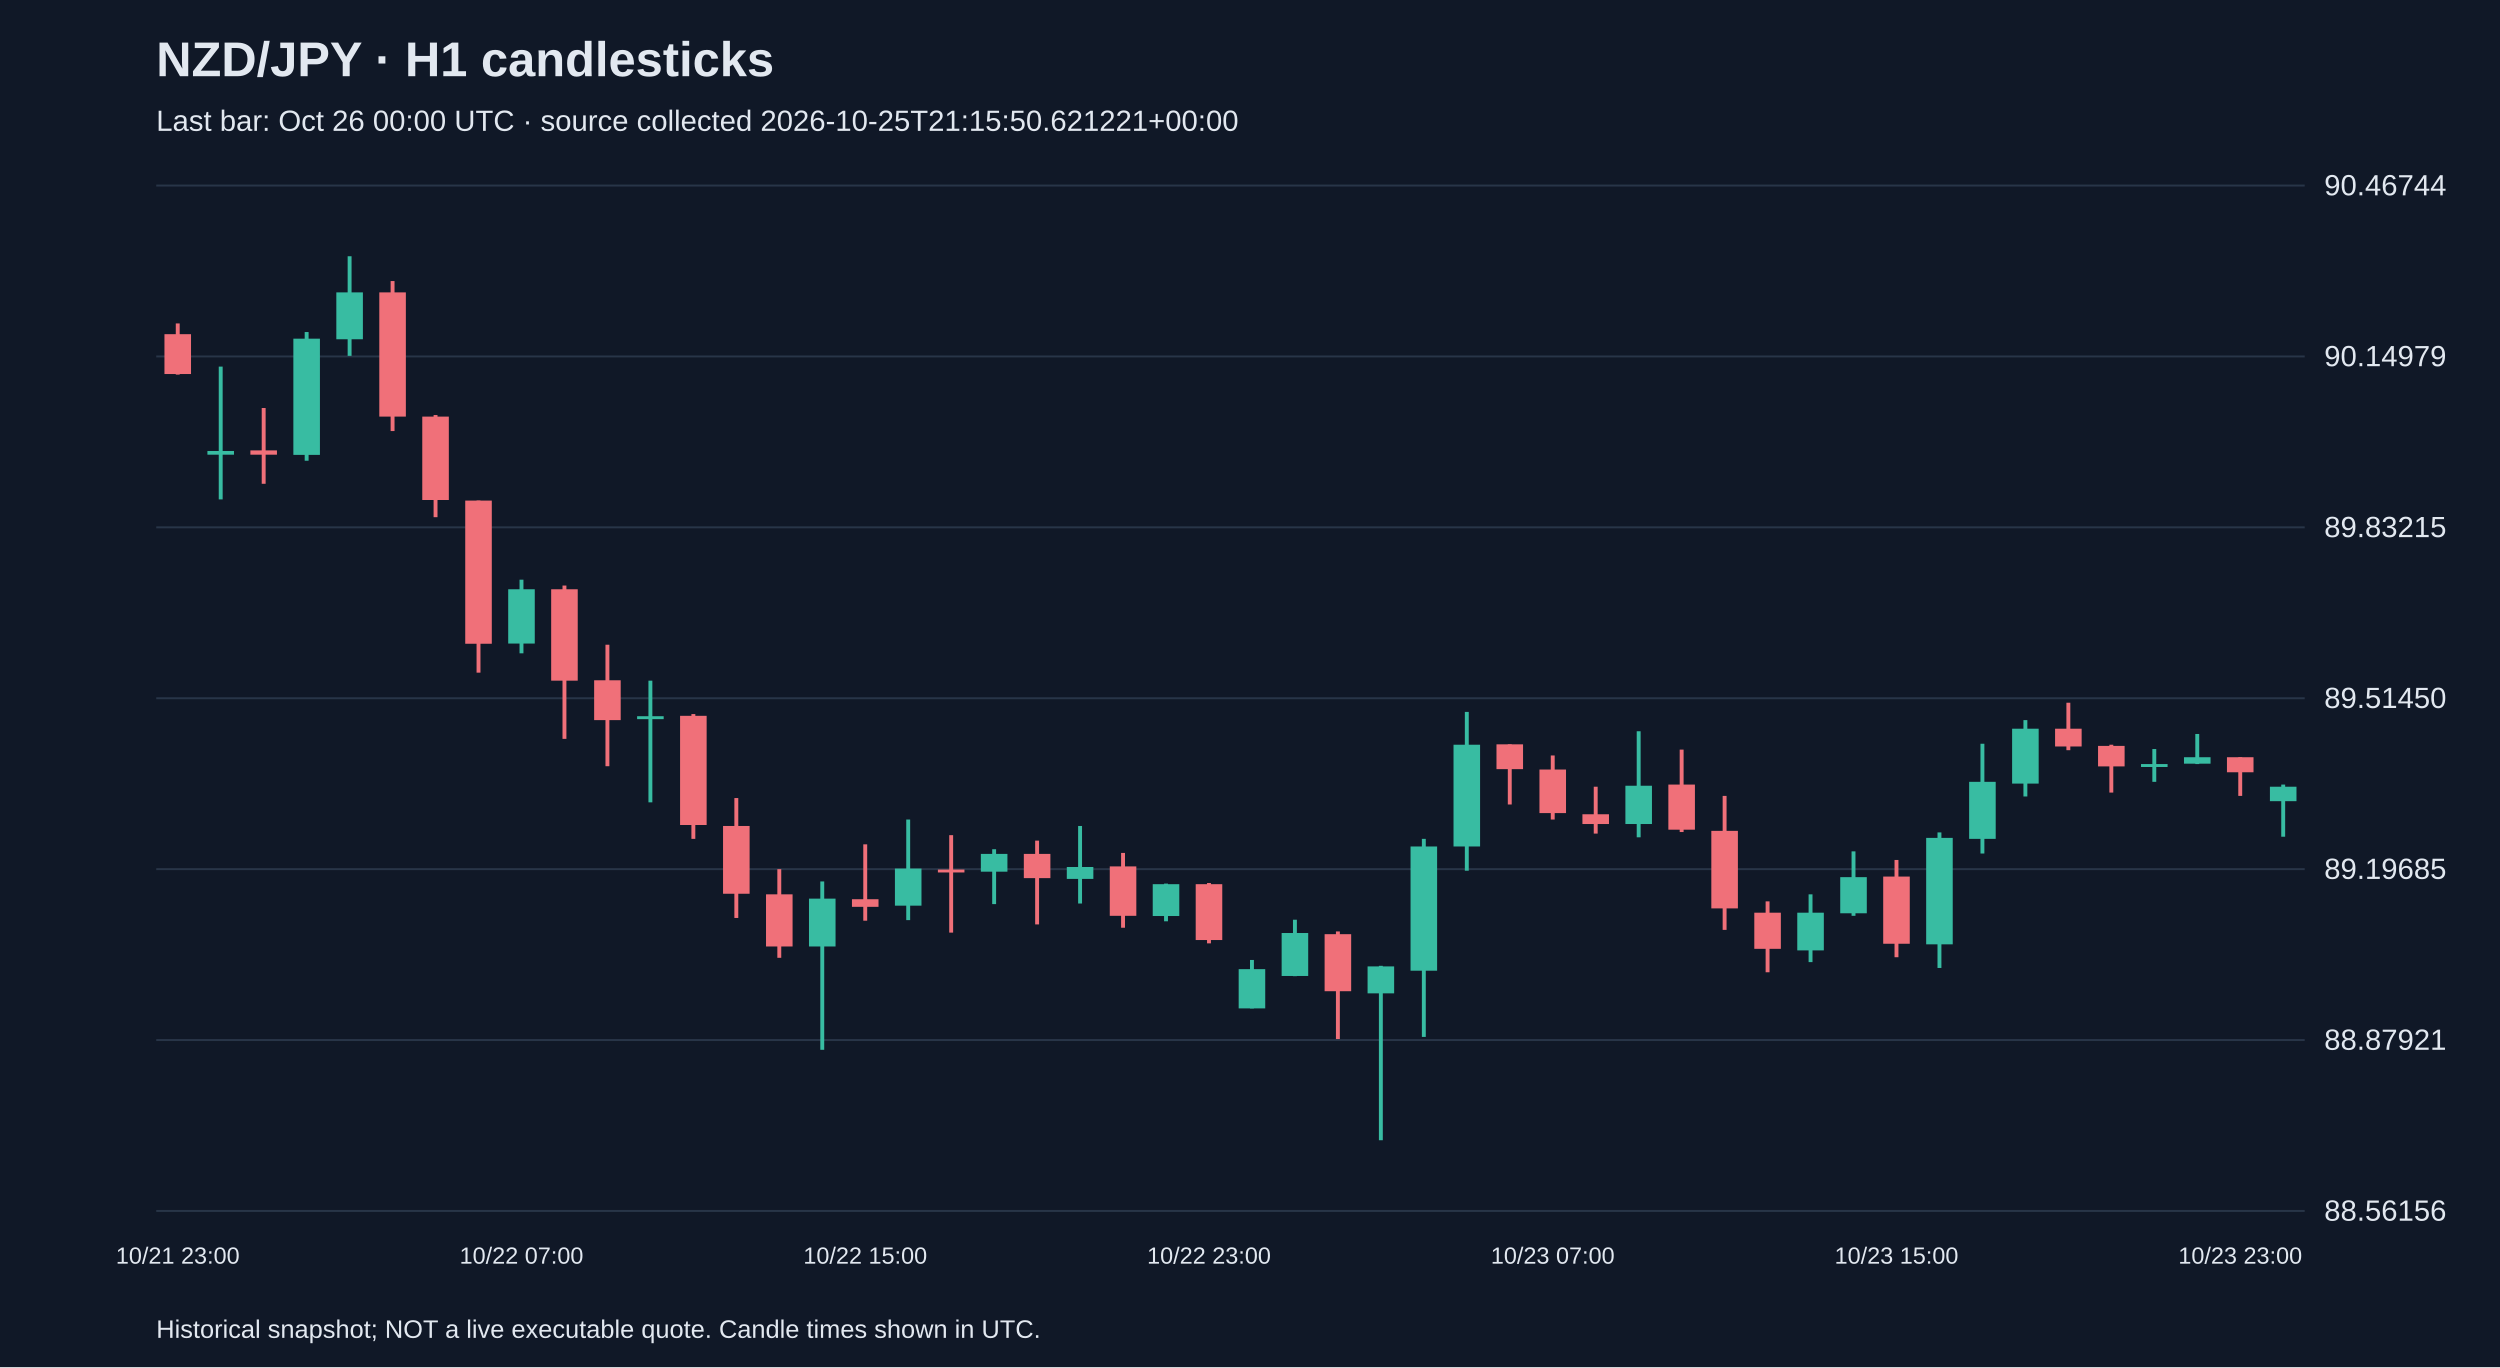
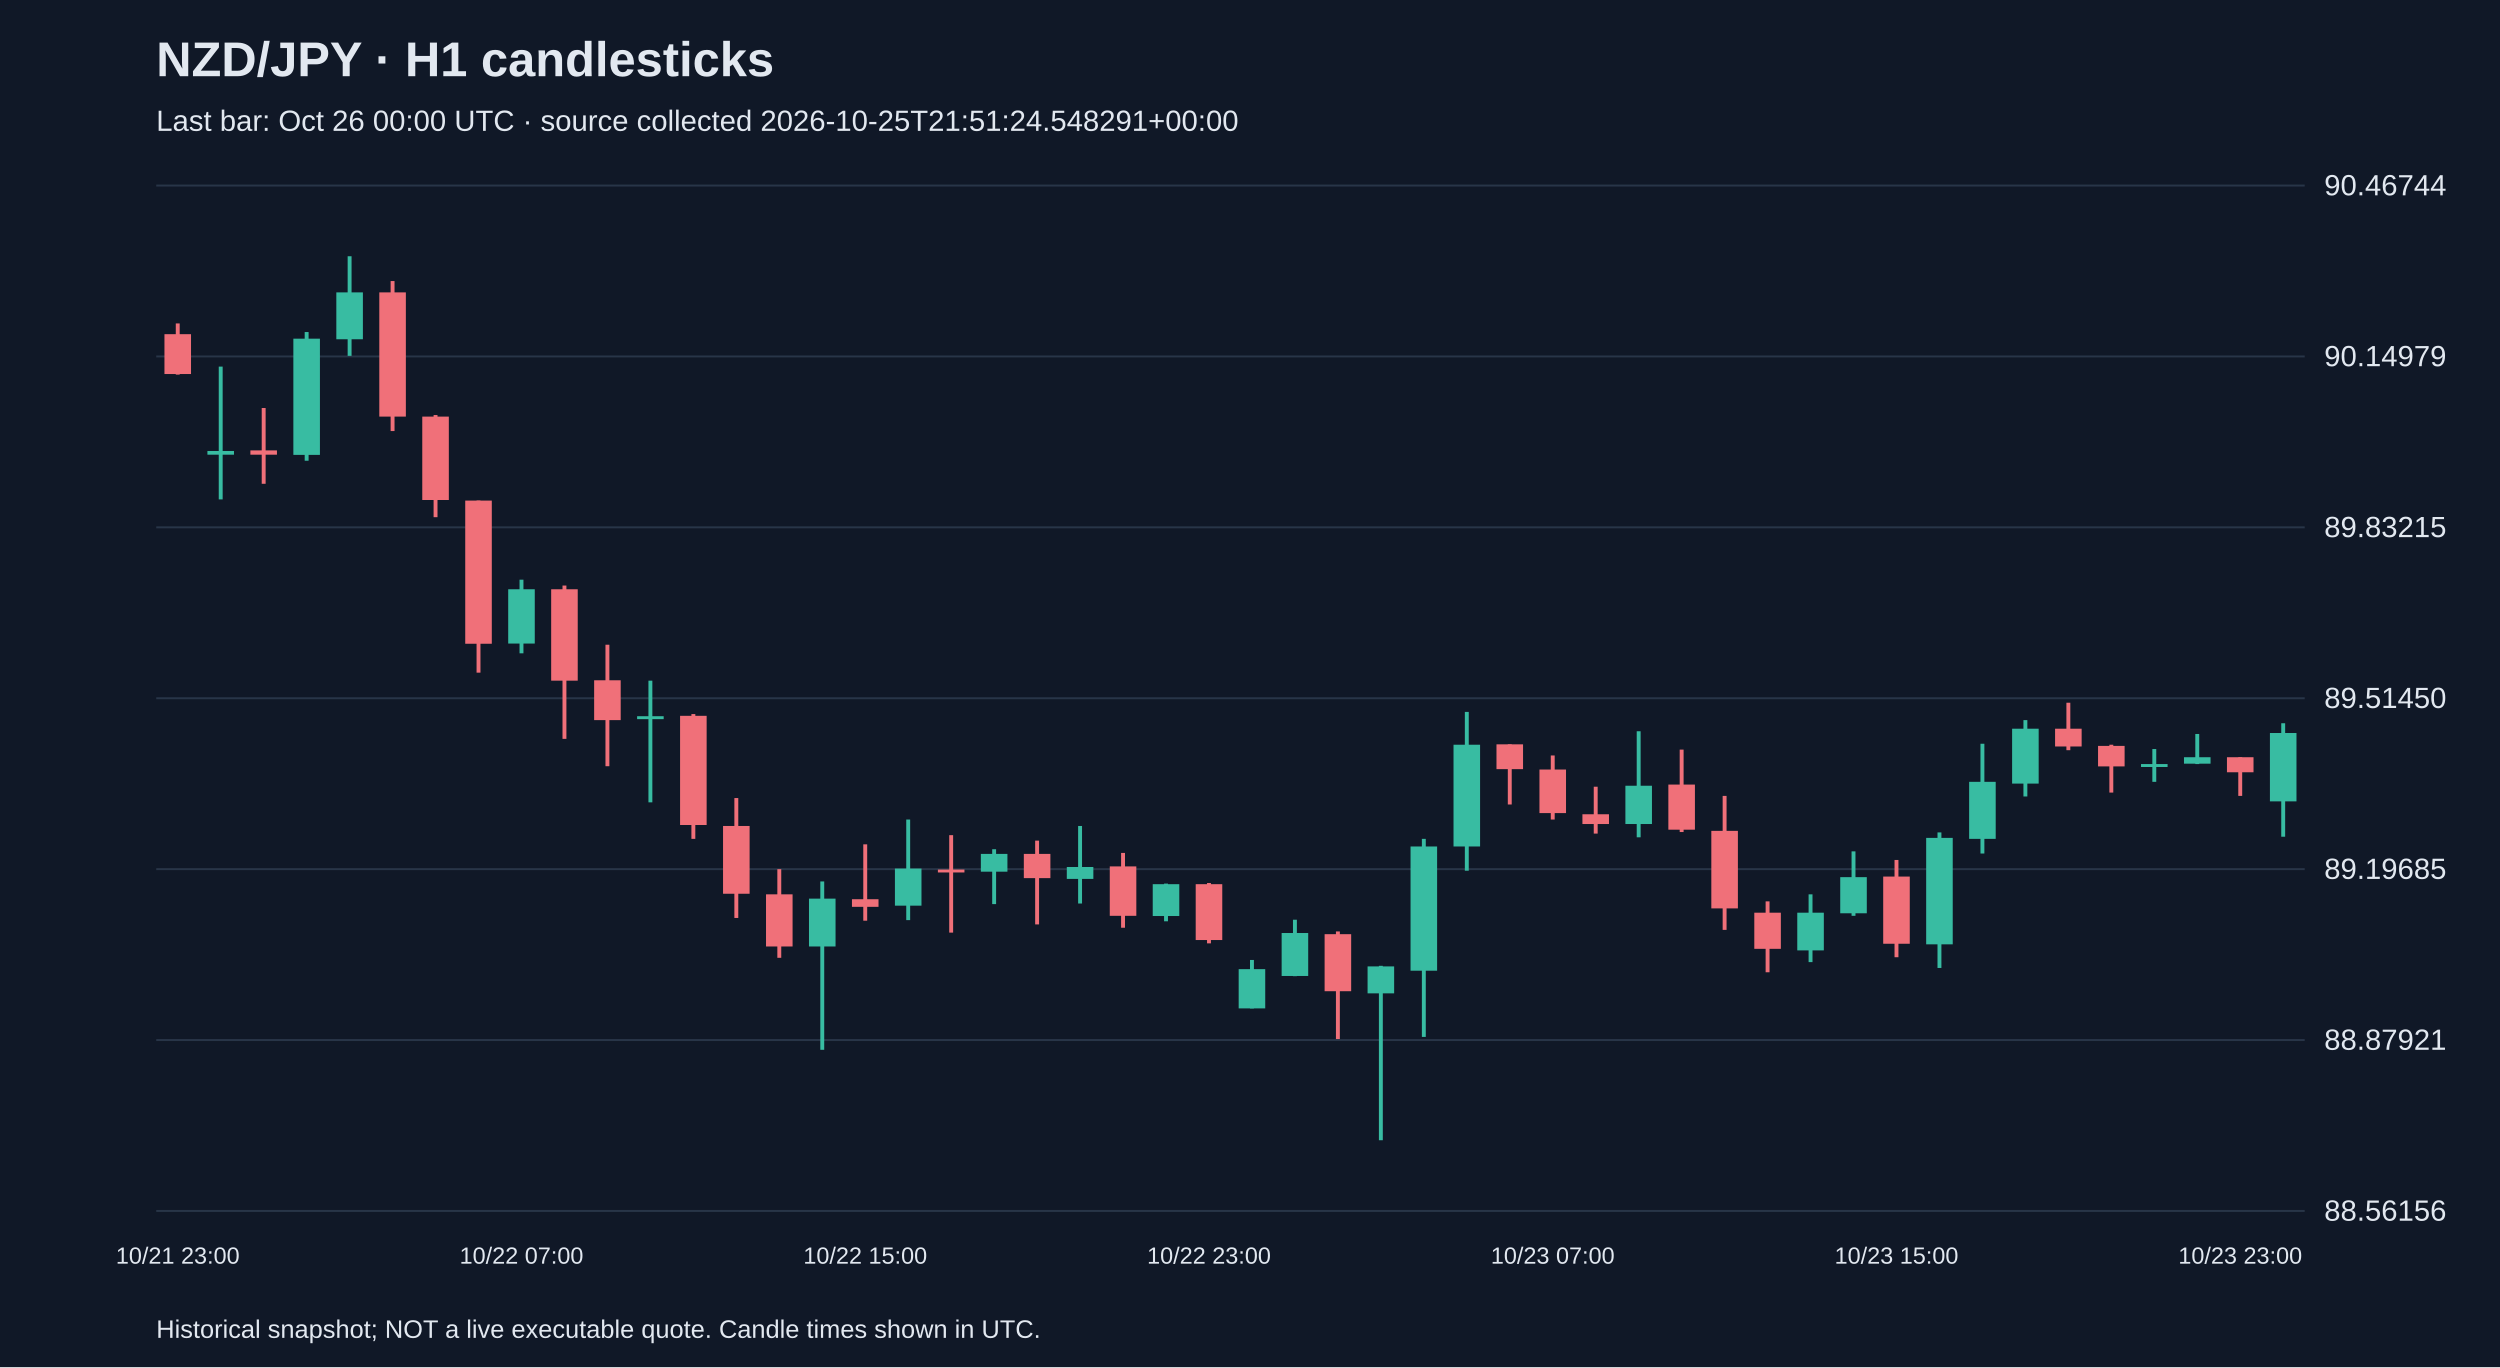
<svg xmlns="http://www.w3.org/2000/svg" viewBox="0 0 1280 700">
  <rect width="100%" height="100%" fill="#101827" />
  <style>text{font-family:Arial,sans-serif;fill:#e2e8f0}</style>
  <text x="80" y="39" font-size="25" font-weight="bold">NZD/JPY · H1 candlesticks</text>
-   <text x="80" y="67" font-size="15" fill="#a6b1c5">Last bar: Oct 26 00:00 UTC · source collected 2026-10-25T21:15:50.621221+00:00</text>
+   <text x="80" y="67" font-size="15" fill="#a6b1c5">Last bar: Oct 26 00:00 UTC · source collected 2026-10-25T21:51:24.548291+00:00</text>
  <line x1="80" y1="620.0" x2="1180" y2="620.0" stroke="#283548" />
  <text x="1190" y="625.0" font-size="15">88.56156</text>
  <line x1="80" y1="532.5" x2="1180" y2="532.5" stroke="#283548" />
  <text x="1190" y="537.5" font-size="15">88.87921</text>
  <line x1="80" y1="445.0" x2="1180" y2="445.0" stroke="#283548" />
  <text x="1190" y="450.0" font-size="15">89.19685</text>
  <line x1="80" y1="357.5" x2="1180" y2="357.5" stroke="#283548" />
  <text x="1190" y="362.5" font-size="15">89.51450</text>
  <line x1="80" y1="270.0" x2="1180" y2="270.0" stroke="#283548" />
  <text x="1190" y="275.0" font-size="15">89.83215</text>
  <line x1="80" y1="182.5" x2="1180" y2="182.5" stroke="#283548" />
  <text x="1190" y="187.5" font-size="15">90.14979</text>
  <line x1="80" y1="95.0" x2="1180" y2="95.0" stroke="#283548" />
  <text x="1190" y="100.0" font-size="15">90.46744</text>
  <line x1="91.0" y1="165.6" x2="91.0" y2="191.8" stroke="#f07079" stroke-width="2" />
  <rect x="84.2" y="171.1" width="13.6" height="20.4" fill="#f07079" />
  <text x="91.0" y="647" text-anchor="middle" font-size="12">10/21 23:00</text>
  <line x1="113.0" y1="187.7" x2="113.0" y2="255.7" stroke="#38bca2" stroke-width="2" />
  <rect x="106.2" y="230.9" width="13.6" height="1.9" fill="#38bca2" />
  <line x1="135.0" y1="208.9" x2="135.0" y2="247.7" stroke="#f07079" stroke-width="2" />
  <rect x="128.2" y="230.6" width="13.6" height="2.2" fill="#f07079" />
  <line x1="157.0" y1="170.0" x2="157.0" y2="235.9" stroke="#38bca2" stroke-width="2" />
  <rect x="150.2" y="173.4" width="13.6" height="59.5" fill="#38bca2" />
  <line x1="179.0" y1="131.2" x2="179.0" y2="182.2" stroke="#38bca2" stroke-width="2" />
  <rect x="172.2" y="149.7" width="13.6" height="24.0" fill="#38bca2" />
  <line x1="201.0" y1="143.9" x2="201.0" y2="220.7" stroke="#f07079" stroke-width="2" />
  <rect x="194.2" y="149.7" width="13.6" height="63.6" fill="#f07079" />
  <line x1="223.0" y1="212.5" x2="223.0" y2="264.8" stroke="#f07079" stroke-width="2" />
  <rect x="216.2" y="213.3" width="13.6" height="42.7" fill="#f07079" />
  <line x1="245.0" y1="256.3" x2="245.0" y2="344.4" stroke="#f07079" stroke-width="2" />
  <rect x="238.2" y="256.3" width="13.6" height="73.3" fill="#f07079" />
  <line x1="267.0" y1="296.8" x2="267.0" y2="334.5" stroke="#38bca2" stroke-width="2" />
  <rect x="260.2" y="301.7" width="13.6" height="27.8" fill="#38bca2" />
  <text x="267.0" y="647" text-anchor="middle" font-size="12">10/22 07:00</text>
  <line x1="289.0" y1="299.8" x2="289.0" y2="378.3" stroke="#f07079" stroke-width="2" />
  <rect x="282.2" y="301.7" width="13.6" height="46.8" fill="#f07079" />
  <line x1="311.0" y1="330.1" x2="311.0" y2="392.3" stroke="#f07079" stroke-width="2" />
  <rect x="304.2" y="348.3" width="13.6" height="20.4" fill="#f07079" />
  <line x1="333.0" y1="348.5" x2="333.0" y2="410.8" stroke="#38bca2" stroke-width="2" />
  <rect x="326.2" y="366.7" width="13.6" height="1.5" fill="#38bca2" />
  <line x1="355.0" y1="365.6" x2="355.0" y2="429.5" stroke="#f07079" stroke-width="2" />
  <rect x="348.2" y="366.5" width="13.6" height="55.9" fill="#f07079" />
  <line x1="377.0" y1="408.6" x2="377.0" y2="470.0" stroke="#f07079" stroke-width="2" />
  <rect x="370.2" y="422.9" width="13.6" height="34.7" fill="#f07079" />
  <line x1="399.0" y1="445.0" x2="399.0" y2="490.4" stroke="#f07079" stroke-width="2" />
  <rect x="392.2" y="457.9" width="13.6" height="26.7" fill="#f07079" />
  <line x1="421.0" y1="451.3" x2="421.0" y2="537.5" stroke="#38bca2" stroke-width="2" />
  <rect x="414.2" y="460.1" width="13.6" height="24.5" fill="#38bca2" />
  <line x1="443.0" y1="432.3" x2="443.0" y2="471.4" stroke="#f07079" stroke-width="2" />
  <rect x="436.2" y="460.4" width="13.6" height="3.9" fill="#f07079" />
  <text x="443.0" y="647" text-anchor="middle" font-size="12">10/22 15:00</text>
  <line x1="465.0" y1="419.6" x2="465.0" y2="471.1" stroke="#38bca2" stroke-width="2" />
  <rect x="458.2" y="444.7" width="13.6" height="19.0" fill="#38bca2" />
  <line x1="487.0" y1="427.6" x2="487.0" y2="477.5" stroke="#f07079" stroke-width="2" />
  <rect x="480.2" y="445.2" width="13.6" height="1.5" fill="#f07079" />
  <line x1="509.0" y1="434.8" x2="509.0" y2="462.9" stroke="#38bca2" stroke-width="2" />
  <rect x="502.2" y="437.2" width="13.6" height="9.1" fill="#38bca2" />
  <line x1="531.0" y1="430.4" x2="531.0" y2="473.3" stroke="#f07079" stroke-width="2" />
  <rect x="524.2" y="437.2" width="13.6" height="12.4" fill="#f07079" />
  <line x1="553.0" y1="422.9" x2="553.0" y2="462.6" stroke="#38bca2" stroke-width="2" />
  <rect x="546.2" y="443.9" width="13.6" height="6.1" fill="#38bca2" />
  <line x1="575.0" y1="436.7" x2="575.0" y2="475.0" stroke="#f07079" stroke-width="2" />
  <rect x="568.2" y="443.6" width="13.6" height="25.3" fill="#f07079" />
  <line x1="597.0" y1="452.4" x2="597.0" y2="471.7" stroke="#38bca2" stroke-width="2" />
  <rect x="590.2" y="452.7" width="13.6" height="16.3" fill="#38bca2" />
  <line x1="619.0" y1="452.1" x2="619.0" y2="483.0" stroke="#f07079" stroke-width="2" />
  <rect x="612.2" y="452.7" width="13.6" height="28.6" fill="#f07079" />
  <text x="619.0" y="647" text-anchor="middle" font-size="12">10/22 23:00</text>
  <line x1="641.0" y1="491.5" x2="641.0" y2="516.3" stroke="#38bca2" stroke-width="2" />
  <rect x="634.2" y="496.2" width="13.6" height="20.1" fill="#38bca2" />
  <line x1="663.0" y1="470.9" x2="663.0" y2="499.8" stroke="#38bca2" stroke-width="2" />
  <rect x="656.2" y="477.7" width="13.6" height="22.0" fill="#38bca2" />
  <line x1="685.0" y1="476.9" x2="685.0" y2="532.0" stroke="#f07079" stroke-width="2" />
  <rect x="678.2" y="478.3" width="13.6" height="29.2" fill="#f07079" />
  <line x1="707.0" y1="494.5" x2="707.0" y2="583.8" stroke="#38bca2" stroke-width="2" />
  <rect x="700.2" y="494.8" width="13.6" height="13.8" fill="#38bca2" />
  <line x1="729.0" y1="429.5" x2="729.0" y2="530.9" stroke="#38bca2" stroke-width="2" />
  <rect x="722.2" y="433.4" width="13.6" height="63.6" fill="#38bca2" />
  <line x1="751.0" y1="364.5" x2="751.0" y2="445.8" stroke="#38bca2" stroke-width="2" />
  <rect x="744.2" y="381.3" width="13.6" height="52.1" fill="#38bca2" />
  <line x1="773.0" y1="381.1" x2="773.0" y2="411.9" stroke="#f07079" stroke-width="2" />
  <rect x="766.2" y="381.1" width="13.6" height="12.7" fill="#f07079" />
  <line x1="795.0" y1="386.8" x2="795.0" y2="419.6" stroke="#f07079" stroke-width="2" />
  <rect x="788.2" y="394.0" width="13.6" height="22.3" fill="#f07079" />
  <text x="795.0" y="647" text-anchor="middle" font-size="12">10/23 07:00</text>
  <line x1="817.0" y1="402.8" x2="817.0" y2="426.8" stroke="#f07079" stroke-width="2" />
  <rect x="810.2" y="416.9" width="13.6" height="5.0" fill="#f07079" />
  <line x1="839.0" y1="374.4" x2="839.0" y2="428.7" stroke="#38bca2" stroke-width="2" />
  <rect x="832.2" y="402.3" width="13.6" height="19.6" fill="#38bca2" />
  <line x1="861.0" y1="383.8" x2="861.0" y2="426.0" stroke="#f07079" stroke-width="2" />
  <rect x="854.2" y="401.7" width="13.6" height="23.1" fill="#f07079" />
  <line x1="883.0" y1="407.5" x2="883.0" y2="476.1" stroke="#f07079" stroke-width="2" />
  <rect x="876.2" y="425.4" width="13.6" height="39.7" fill="#f07079" />
  <line x1="905.0" y1="461.5" x2="905.0" y2="497.8" stroke="#f07079" stroke-width="2" />
  <rect x="898.2" y="467.3" width="13.6" height="18.5" fill="#f07079" />
  <line x1="927.0" y1="457.9" x2="927.0" y2="492.6" stroke="#38bca2" stroke-width="2" />
  <rect x="920.2" y="467.3" width="13.6" height="19.3" fill="#38bca2" />
  <line x1="949.0" y1="435.9" x2="949.0" y2="468.9" stroke="#38bca2" stroke-width="2" />
  <rect x="942.2" y="449.1" width="13.6" height="18.5" fill="#38bca2" />
  <line x1="971.0" y1="440.3" x2="971.0" y2="490.1" stroke="#f07079" stroke-width="2" />
  <rect x="964.2" y="448.8" width="13.6" height="34.4" fill="#f07079" />
  <text x="971.0" y="647" text-anchor="middle" font-size="12">10/23 15:00</text>
  <line x1="993.0" y1="426.2" x2="993.0" y2="495.6" stroke="#38bca2" stroke-width="2" />
  <rect x="986.2" y="429.0" width="13.6" height="54.5" fill="#38bca2" />
  <line x1="1015.0" y1="380.8" x2="1015.0" y2="437.0" stroke="#38bca2" stroke-width="2" />
  <rect x="1008.2" y="400.3" width="13.6" height="29.2" fill="#38bca2" />
  <line x1="1037.0" y1="368.7" x2="1037.0" y2="407.8" stroke="#38bca2" stroke-width="2" />
  <rect x="1030.2" y="373.1" width="13.6" height="28.1" fill="#38bca2" />
  <line x1="1059.0" y1="359.8" x2="1059.0" y2="384.1" stroke="#f07079" stroke-width="2" />
  <rect x="1052.2" y="373.1" width="13.6" height="9.1" fill="#f07079" />
  <line x1="1081.0" y1="381.3" x2="1081.0" y2="405.8" stroke="#f07079" stroke-width="2" />
  <rect x="1074.2" y="381.9" width="13.6" height="10.5" fill="#f07079" />
  <line x1="1103.0" y1="383.5" x2="1103.0" y2="400.3" stroke="#38bca2" stroke-width="2" />
  <rect x="1096.2" y="391.2" width="13.6" height="1.5" fill="#38bca2" />
  <line x1="1125.0" y1="375.8" x2="1125.0" y2="391.2" stroke="#38bca2" stroke-width="2" />
  <rect x="1118.2" y="387.7" width="13.6" height="3.3" fill="#38bca2" />
  <line x1="1147.0" y1="387.7" x2="1147.0" y2="407.5" stroke="#f07079" stroke-width="2" />
  <rect x="1140.2" y="387.7" width="13.6" height="7.7" fill="#f07079" />
  <text x="1147.0" y="647" text-anchor="middle" font-size="12">10/23 23:00</text>
-   <line x1="1169.0" y1="401.7" x2="1169.0" y2="428.4" stroke="#38bca2" stroke-width="2" />
-   <rect x="1162.2" y="402.8" width="13.6" height="7.4" fill="#38bca2" />
+   <line x1="1169.0" y1="370.3" x2="1169.0" y2="428.4" stroke="#38bca2" stroke-width="2" />
+   <rect x="1162.2" y="375.3" width="13.6" height="35.0" fill="#38bca2" />
  <text x="80" y="685" font-size="13">Historical snapshot; NOT a live executable quote. Candle times shown in UTC.</text>
</svg>
